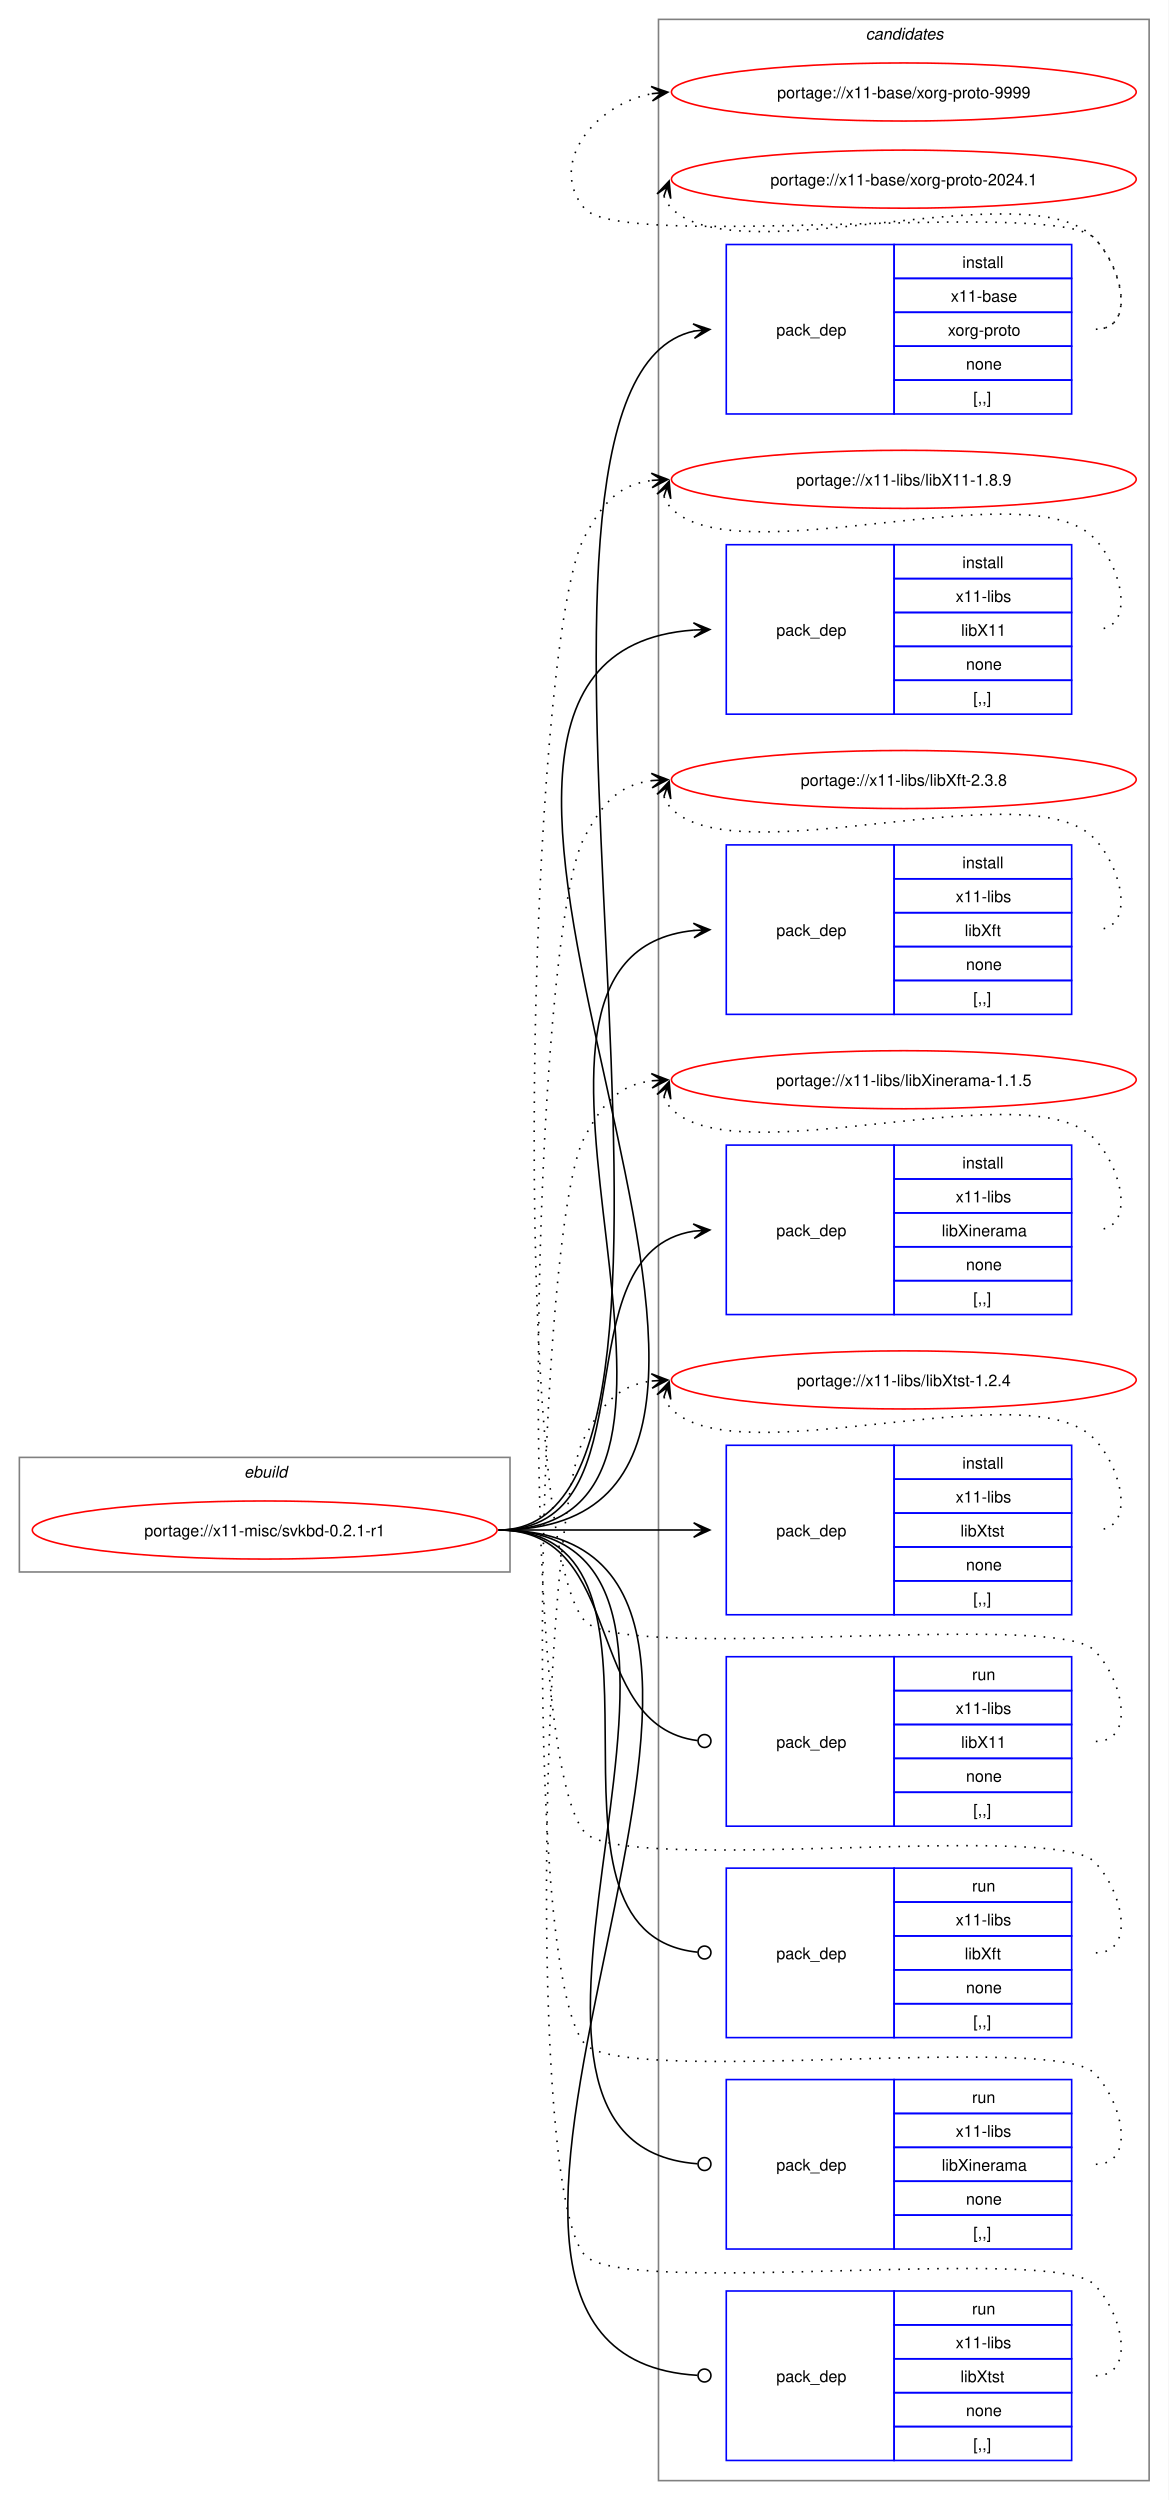
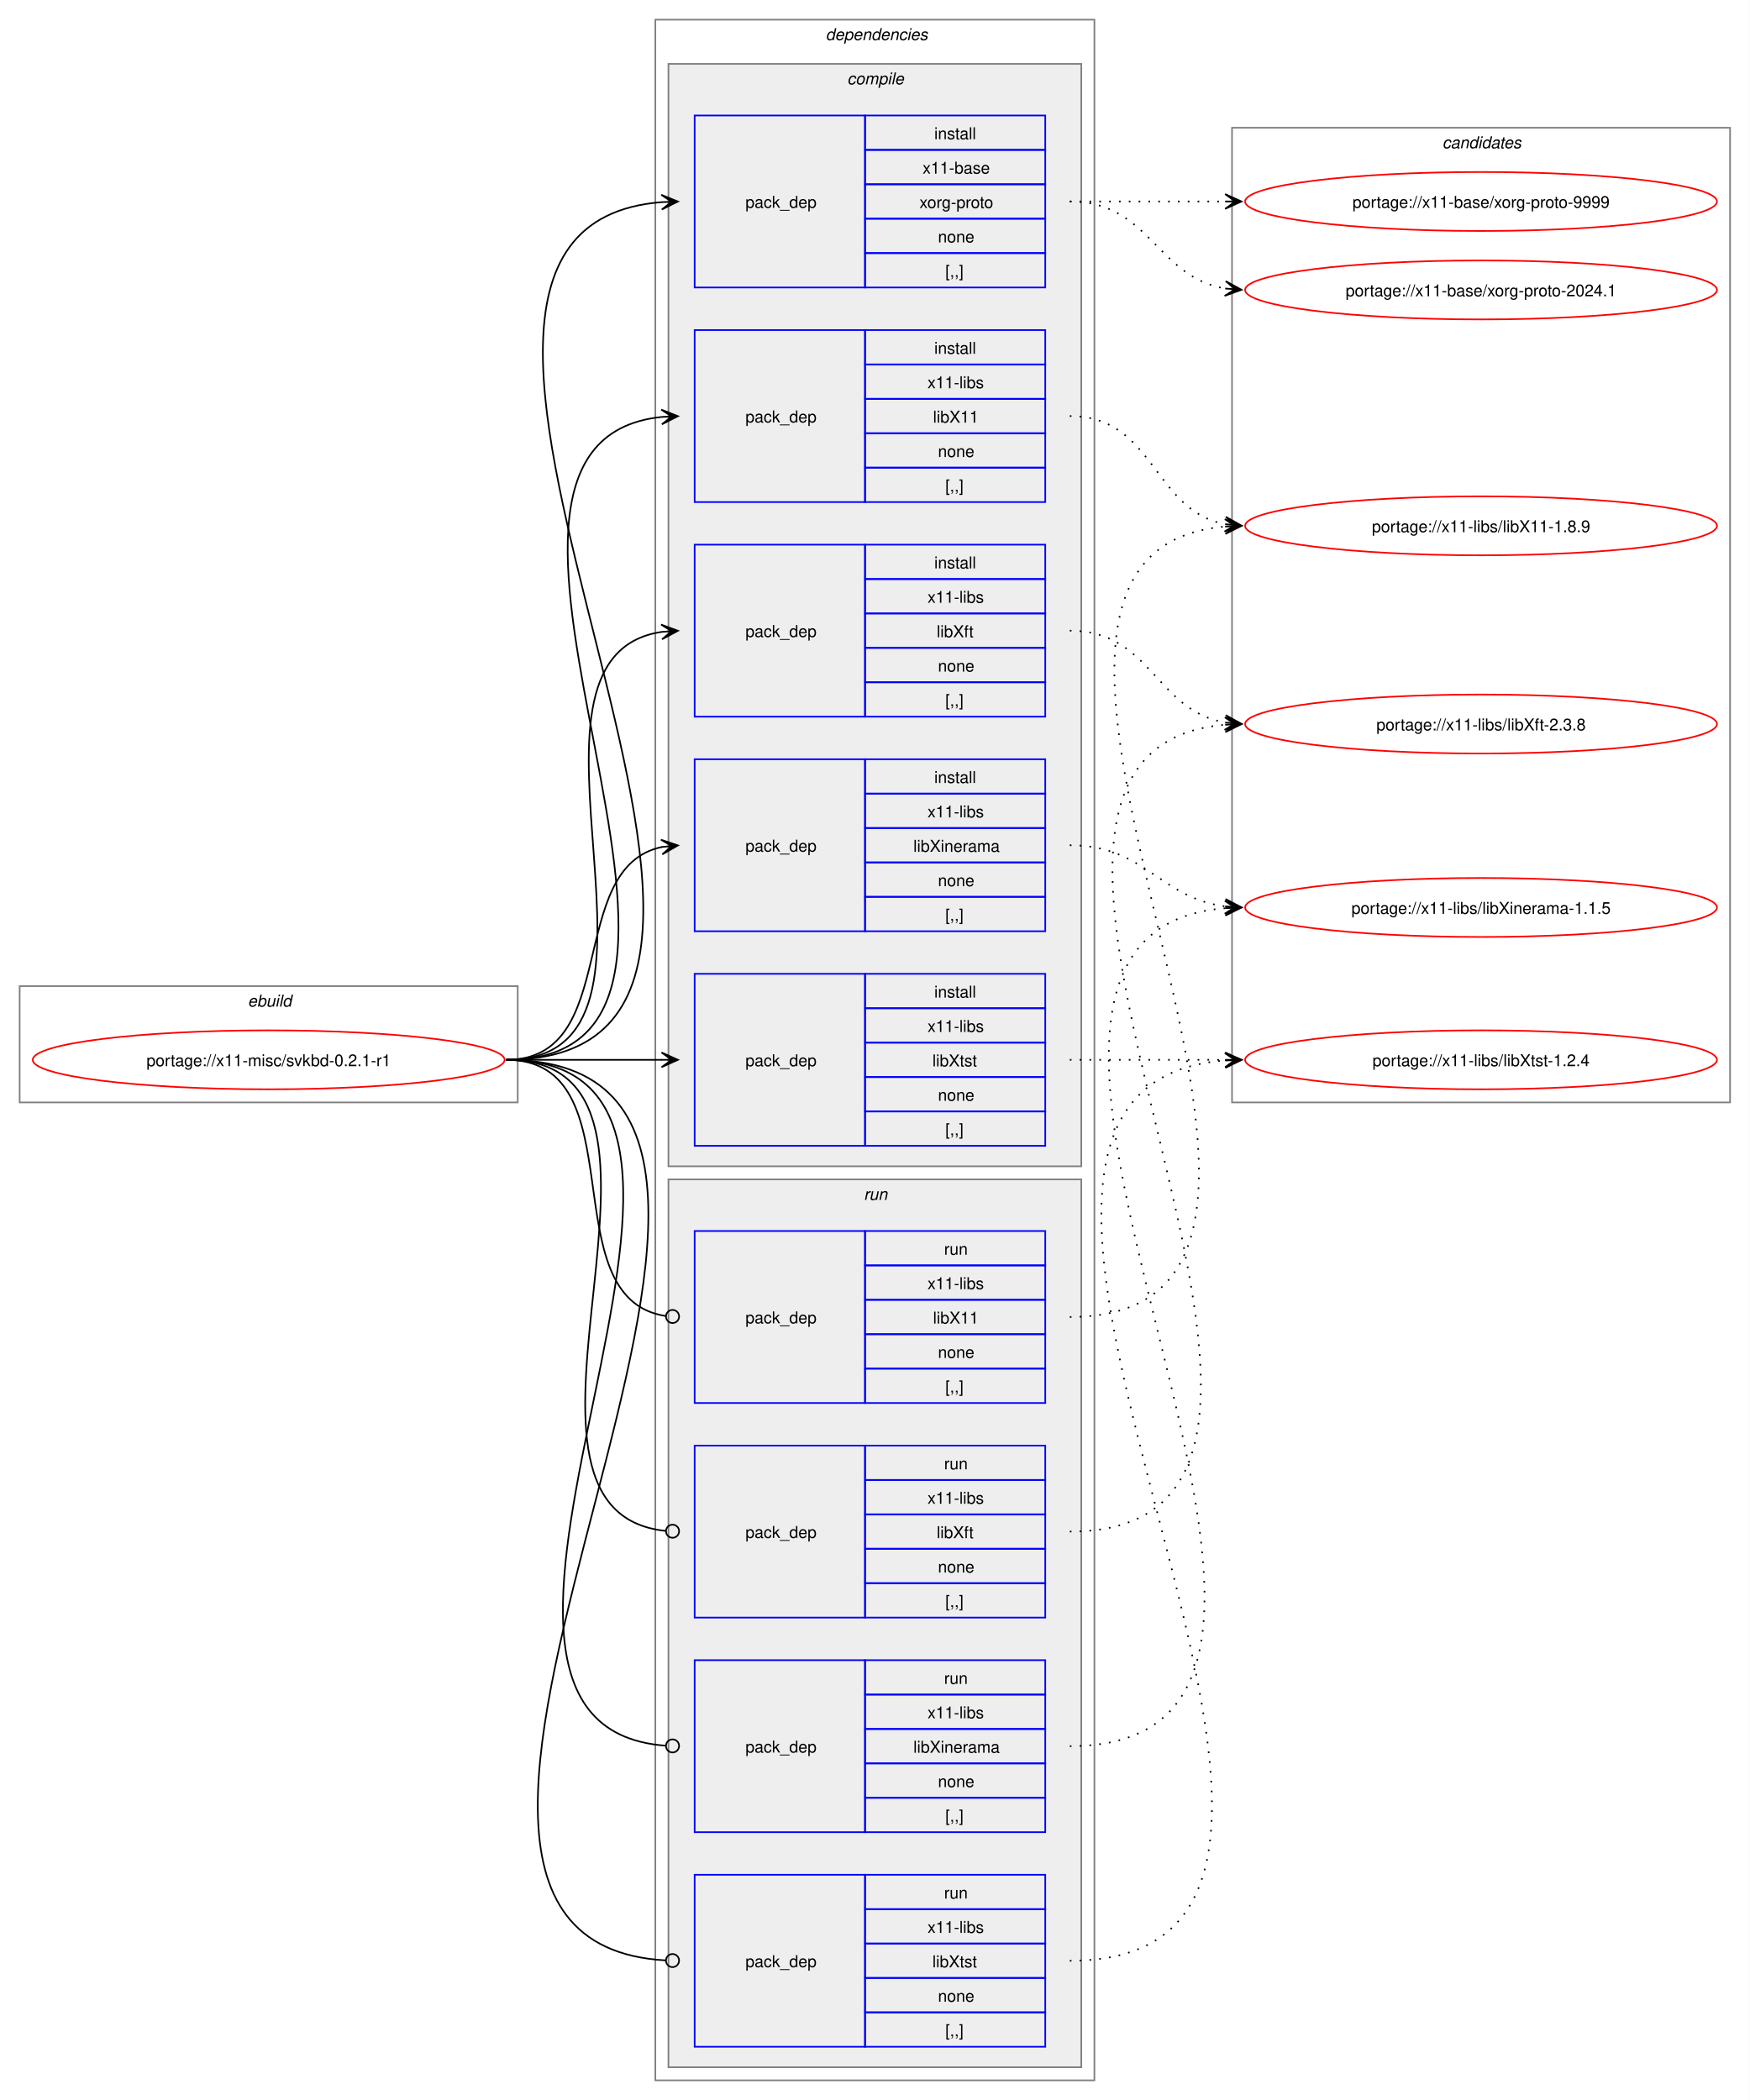
- <svg xmlns="http://www.w3.org/2000/svg" xmlns:xlink="http://www.w3.org/1999/xlink" width="724pt" height="1549pt" viewBox="0.00 0.00 724.00 1549.00">
-   <g id="graph0" class="graph" transform="scale(1 1) rotate(0) translate(4 1545)">
-     <polygon fill="white" stroke="none" points="-4,4 -4,-1545 720,-1545 720,4 -4,4" />
+ <svg xmlns="http://www.w3.org/2000/svg" xmlns:xlink="http://www.w3.org/1999/xlink" width="1068pt" height="1282pt" viewBox="0.00 0.00 1068.00 1282.00">
+   <g id="graph0" class="graph" transform="scale(1 1) rotate(0) translate(4 1278)">
+     <polygon fill="white" stroke="none" points="-4,4 -4,-1278 1064,-1278 1064,4 -4,4" />
+     <g id="clust1" class="cluster">
+       <polygon fill="none" stroke="gray" points="8,-605 8,-676 312,-676 312,-605 8,-605" />
+       <text text-anchor="start" x="147.25" y="-663.5" font-family="Helvetica,sans-Serif" font-style="italic" font-size="10.00">ebuild</text>
+     </g>
+     <g id="clust2" class="cluster">
+       <polygon fill="none" stroke="gray" points="396,-8 396,-1266 664,-1266 664,-8 396,-8" />
+       <text text-anchor="start" x="500" y="-1253.5" font-family="Helvetica,sans-Serif" font-style="italic" font-size="10.00">dependencies</text>
+     </g>
+     <g id="clust3" class="cluster">
+       <polygon fill="#eeeeee" stroke="gray" points="404,-566 404,-1239 656,-1239 656,-566 404,-566" />
+       <text text-anchor="start" x="513.12" y="-1226.5" font-family="Helvetica,sans-Serif" font-style="italic" font-size="10.00">compile</text>
+     </g>
+     <g id="clust10" class="cluster">
+       <polygon fill="#eeeeee" stroke="gray" points="404,-16 404,-558 656,-558 656,-16 404,-16" />
+       <text text-anchor="start" x="523.25" y="-545.5" font-family="Helvetica,sans-Serif" font-style="italic" font-size="10.00">run</text>
+     </g>
    <g id="clust15" class="cluster">
-       <polygon fill="none" stroke="gray" points="404,-8 404,-1533 708,-1533 708,-8 404,-8" />
-       <text text-anchor="start" x="532.38" y="-1520.5" font-family="Helvetica,sans-Serif" font-style="italic" font-size="10.00">candidates</text>
-     </g>
-     <g id="clust1" class="cluster">
-       <polygon fill="none" stroke="gray" points="8,-571 8,-642 312,-642 312,-571 8,-571" />
-       <text text-anchor="start" x="147.25" y="-629.5" font-family="Helvetica,sans-Serif" font-style="italic" font-size="10.00">ebuild</text>
+       <polygon fill="none" stroke="gray" points="748,-605 748,-1200 1052,-1200 1052,-605 748,-605" />
+       <text text-anchor="start" x="876.38" y="-1187.5" font-family="Helvetica,sans-Serif" font-style="italic" font-size="10.00">candidates</text>
    </g>
    <g id="node1" class="node">
      <g id="a_node1">
        <a xlink:href="../x11-misc/svkbd-0.2.1-r1.svg" xlink:title="portage://x11-misc/svkbd-0.2.1-r1">
-           <ellipse fill="none" stroke="red" cx="160" cy="-597" rx="144" ry="18" />
-           <text text-anchor="middle" x="160" y="-593.12" font-family="Helvetica,sans-Serif" font-size="10.00">portage://x11-misc/svkbd-0.2.1-r1</text>
+           <ellipse fill="none" stroke="red" cx="160" cy="-631" rx="144" ry="18" />
+           <text text-anchor="middle" x="160" y="-627.12" font-family="Helvetica,sans-Serif" font-size="10.00">portage://x11-misc/svkbd-0.2.1-r1</text>
        </a>
      </g>
    </g>
    <g id="node2" class="node">
-       <polygon fill="none" stroke="blue" points="446,-1288.5 446,-1393.5 550,-1393.5 550,-1288.5 446,-1288.5" />
-       <text text-anchor="start" x="477" y="-1337.12" font-family="Helvetica,sans-Serif" font-size="10.00">pack_dep</text>
-       <polygon fill="none" stroke="blue" points="550,-1372.5 550,-1393.5 660,-1393.5 660,-1372.5 550,-1372.5" />
-       <text text-anchor="start" x="592.25" y="-1379" font-family="Helvetica,sans-Serif" font-size="10.00">install</text>
-       <polygon fill="none" stroke="blue" points="550,-1351.5 550,-1372.5 660,-1372.5 660,-1351.5 550,-1351.5" />
-       <text text-anchor="start" x="585.12" y="-1358" font-family="Helvetica,sans-Serif" font-size="10.00">x11-base</text>
-       <polygon fill="none" stroke="blue" points="550,-1330.5 550,-1351.5 660,-1351.5 660,-1330.5 550,-1330.5" />
-       <text text-anchor="start" x="583.25" y="-1337" font-family="Helvetica,sans-Serif" font-size="10.00">xorg-proto</text>
-       <polygon fill="none" stroke="blue" points="550,-1309.5 550,-1330.5 660,-1330.5 660,-1309.5 550,-1309.5" />
-       <text text-anchor="start" x="594.5" y="-1316" font-family="Helvetica,sans-Serif" font-size="10.00">none</text>
-       <polygon fill="none" stroke="blue" points="550,-1288.5 550,-1309.5 660,-1309.5 660,-1288.5 550,-1288.5" />
-       <text text-anchor="start" x="599" y="-1295" font-family="Helvetica,sans-Serif" font-size="10.00">[,,]</text>
+       <polygon fill="none" stroke="blue" points="420,-1102.5 420,-1207.5 524,-1207.5 524,-1102.5 420,-1102.5" />
+       <text text-anchor="start" x="451" y="-1151.12" font-family="Helvetica,sans-Serif" font-size="10.00">pack_dep</text>
+       <polygon fill="none" stroke="blue" points="524,-1186.5 524,-1207.5 634,-1207.5 634,-1186.5 524,-1186.5" />
+       <text text-anchor="start" x="566.25" y="-1193" font-family="Helvetica,sans-Serif" font-size="10.00">install</text>
+       <polygon fill="none" stroke="blue" points="524,-1165.5 524,-1186.5 634,-1186.5 634,-1165.5 524,-1165.5" />
+       <text text-anchor="start" x="559.12" y="-1172" font-family="Helvetica,sans-Serif" font-size="10.00">x11-base</text>
+       <polygon fill="none" stroke="blue" points="524,-1144.5 524,-1165.5 634,-1165.5 634,-1144.5 524,-1144.5" />
+       <text text-anchor="start" x="557.25" y="-1151" font-family="Helvetica,sans-Serif" font-size="10.00">xorg-proto</text>
+       <polygon fill="none" stroke="blue" points="524,-1123.5 524,-1144.5 634,-1144.5 634,-1123.5 524,-1123.5" />
+       <text text-anchor="start" x="568.5" y="-1130" font-family="Helvetica,sans-Serif" font-size="10.00">none</text>
+       <polygon fill="none" stroke="blue" points="524,-1102.5 524,-1123.5 634,-1123.5 634,-1102.5 524,-1102.5" />
+       <text text-anchor="start" x="573" y="-1109" font-family="Helvetica,sans-Serif" font-size="10.00">[,,]</text>
    </g>
    <g id="edge1" class="edge">
-       <path fill="none" stroke="black" d="M305,-597C469.14,-597 278.05,-1307.95 426.24,-1339.89" />
-       <polygon fill="black" stroke="black" points="435.79,-1340.88 425.38,-1344.33 432.03,-1340.49 425.84,-1339.85 425.84,-1339.85 425.84,-1339.85 432.03,-1340.49 426.3,-1335.37 435.79,-1340.88" />
+       <path fill="none" stroke="black" d="M305,-631C538.78,-631 185.13,-1138.25 399.98,-1154.6" />
+       <polygon fill="black" stroke="black" points="409.78,-1154.96 399.62,-1159.09 406,-1154.82 399.79,-1154.59 399.79,-1154.59 399.79,-1154.59 406,-1154.82 399.95,-1150.09 409.78,-1154.96" />
    </g>
    <g id="node3" class="node">
-       <polygon fill="none" stroke="blue" points="446,-1102.5 446,-1207.5 550,-1207.5 550,-1102.5 446,-1102.5" />
-       <text text-anchor="start" x="477" y="-1151.12" font-family="Helvetica,sans-Serif" font-size="10.00">pack_dep</text>
-       <polygon fill="none" stroke="blue" points="550,-1186.5 550,-1207.5 660,-1207.5 660,-1186.5 550,-1186.5" />
-       <text text-anchor="start" x="592.25" y="-1193" font-family="Helvetica,sans-Serif" font-size="10.00">install</text>
-       <polygon fill="none" stroke="blue" points="550,-1165.5 550,-1186.5 660,-1186.5 660,-1165.5 550,-1165.5" />
-       <text text-anchor="start" x="588.12" y="-1172" font-family="Helvetica,sans-Serif" font-size="10.00">x11-libs</text>
-       <polygon fill="none" stroke="blue" points="550,-1144.5 550,-1165.5 660,-1165.5 660,-1144.5 550,-1144.5" />
-       <text text-anchor="start" x="591.5" y="-1151" font-family="Helvetica,sans-Serif" font-size="10.00">libX11</text>
-       <polygon fill="none" stroke="blue" points="550,-1123.5 550,-1144.5 660,-1144.5 660,-1123.5 550,-1123.5" />
-       <text text-anchor="start" x="594.5" y="-1130" font-family="Helvetica,sans-Serif" font-size="10.00">none</text>
-       <polygon fill="none" stroke="blue" points="550,-1102.5 550,-1123.5 660,-1123.5 660,-1102.5 550,-1102.5" />
-       <text text-anchor="start" x="599" y="-1109" font-family="Helvetica,sans-Serif" font-size="10.00">[,,]</text>
+       <polygon fill="none" stroke="blue" points="420,-971.5 420,-1076.5 524,-1076.5 524,-971.5 420,-971.5" />
+       <text text-anchor="start" x="451" y="-1020.12" font-family="Helvetica,sans-Serif" font-size="10.00">pack_dep</text>
+       <polygon fill="none" stroke="blue" points="524,-1055.5 524,-1076.5 634,-1076.5 634,-1055.5 524,-1055.5" />
+       <text text-anchor="start" x="566.25" y="-1062" font-family="Helvetica,sans-Serif" font-size="10.00">install</text>
+       <polygon fill="none" stroke="blue" points="524,-1034.5 524,-1055.5 634,-1055.5 634,-1034.5 524,-1034.5" />
+       <text text-anchor="start" x="562.12" y="-1041" font-family="Helvetica,sans-Serif" font-size="10.00">x11-libs</text>
+       <polygon fill="none" stroke="blue" points="524,-1013.5 524,-1034.5 634,-1034.5 634,-1013.5 524,-1013.5" />
+       <text text-anchor="start" x="565.5" y="-1020" font-family="Helvetica,sans-Serif" font-size="10.00">libX11</text>
+       <polygon fill="none" stroke="blue" points="524,-992.5 524,-1013.5 634,-1013.5 634,-992.5 524,-992.5" />
+       <text text-anchor="start" x="568.5" y="-999" font-family="Helvetica,sans-Serif" font-size="10.00">none</text>
+       <polygon fill="none" stroke="blue" points="524,-971.5 524,-992.5 634,-992.5 634,-971.5 524,-971.5" />
+       <text text-anchor="start" x="573" y="-978" font-family="Helvetica,sans-Serif" font-size="10.00">[,,]</text>
    </g>
    <g id="edge2" class="edge">
-       <path fill="none" stroke="black" d="M305,-597C555.99,-597 193.44,-1138.24 425.86,-1154.62" />
-       <polygon fill="black" stroke="black" points="435.78,-1154.96 425.63,-1159.12 432,-1154.83 425.79,-1154.62 425.79,-1154.62 425.79,-1154.62 432,-1154.83 425.94,-1150.12 435.78,-1154.96" />
+       <path fill="none" stroke="black" d="M305,-631C482.02,-631 240.88,-1007.29 399.94,-1023.46" />
+       <polygon fill="black" stroke="black" points="409.78,-1023.94 399.58,-1027.95 406.01,-1023.76 399.79,-1023.46 399.79,-1023.46 399.79,-1023.46 406.01,-1023.76 400.01,-1018.96 409.78,-1023.94" />
    </g>
    <g id="node4" class="node">
-       <polygon fill="none" stroke="blue" points="446,-916.5 446,-1021.5 550,-1021.5 550,-916.5 446,-916.5" />
-       <text text-anchor="start" x="477" y="-965.12" font-family="Helvetica,sans-Serif" font-size="10.00">pack_dep</text>
-       <polygon fill="none" stroke="blue" points="550,-1000.5 550,-1021.5 660,-1021.5 660,-1000.5 550,-1000.5" />
-       <text text-anchor="start" x="592.25" y="-1007" font-family="Helvetica,sans-Serif" font-size="10.00">install</text>
-       <polygon fill="none" stroke="blue" points="550,-979.5 550,-1000.5 660,-1000.5 660,-979.5 550,-979.5" />
-       <text text-anchor="start" x="588.12" y="-986" font-family="Helvetica,sans-Serif" font-size="10.00">x11-libs</text>
-       <polygon fill="none" stroke="blue" points="550,-958.5 550,-979.5 660,-979.5 660,-958.5 550,-958.5" />
-       <text text-anchor="start" x="593.75" y="-965" font-family="Helvetica,sans-Serif" font-size="10.00">libXft</text>
-       <polygon fill="none" stroke="blue" points="550,-937.5 550,-958.5 660,-958.5 660,-937.5 550,-937.5" />
-       <text text-anchor="start" x="594.5" y="-944" font-family="Helvetica,sans-Serif" font-size="10.00">none</text>
-       <polygon fill="none" stroke="blue" points="550,-916.5 550,-937.5 660,-937.5 660,-916.5 550,-916.5" />
-       <text text-anchor="start" x="599" y="-923" font-family="Helvetica,sans-Serif" font-size="10.00">[,,]</text>
+       <polygon fill="none" stroke="blue" points="420,-840.5 420,-945.5 524,-945.5 524,-840.5 420,-840.5" />
+       <text text-anchor="start" x="451" y="-889.12" font-family="Helvetica,sans-Serif" font-size="10.00">pack_dep</text>
+       <polygon fill="none" stroke="blue" points="524,-924.5 524,-945.5 634,-945.5 634,-924.5 524,-924.5" />
+       <text text-anchor="start" x="566.25" y="-931" font-family="Helvetica,sans-Serif" font-size="10.00">install</text>
+       <polygon fill="none" stroke="blue" points="524,-903.5 524,-924.5 634,-924.5 634,-903.5 524,-903.5" />
+       <text text-anchor="start" x="562.12" y="-910" font-family="Helvetica,sans-Serif" font-size="10.00">x11-libs</text>
+       <polygon fill="none" stroke="blue" points="524,-882.5 524,-903.5 634,-903.5 634,-882.5 524,-882.5" />
+       <text text-anchor="start" x="567.75" y="-889" font-family="Helvetica,sans-Serif" font-size="10.00">libXft</text>
+       <polygon fill="none" stroke="blue" points="524,-861.5 524,-882.5 634,-882.5 634,-861.5 524,-861.5" />
+       <text text-anchor="start" x="568.5" y="-868" font-family="Helvetica,sans-Serif" font-size="10.00">none</text>
+       <polygon fill="none" stroke="blue" points="524,-840.5 524,-861.5 634,-861.5 634,-840.5 524,-840.5" />
+       <text text-anchor="start" x="573" y="-847" font-family="Helvetica,sans-Serif" font-size="10.00">[,,]</text>
    </g>
    <g id="edge3" class="edge">
-       <path fill="none" stroke="black" d="M305,-597C476.66,-597 270.79,-953.19 426.23,-968.49" />
-       <polygon fill="black" stroke="black" points="435.78,-968.94 425.58,-972.97 432.01,-968.76 425.79,-968.47 425.79,-968.47 425.79,-968.47 432.01,-968.76 426.01,-963.98 435.78,-968.94" />
+       <path fill="none" stroke="black" d="M305,-631C426.69,-631 294.2,-876.88 400,-892.25" />
+       <polygon fill="black" stroke="black" points="409.78,-892.92 399.5,-896.72 406.01,-892.66 399.81,-892.24 399.81,-892.24 399.81,-892.24 406.01,-892.66 400.11,-887.75 409.78,-892.92" />
    </g>
    <g id="node5" class="node">
-       <polygon fill="none" stroke="blue" points="446,-730.5 446,-835.5 550,-835.5 550,-730.5 446,-730.5" />
-       <text text-anchor="start" x="477" y="-779.12" font-family="Helvetica,sans-Serif" font-size="10.00">pack_dep</text>
-       <polygon fill="none" stroke="blue" points="550,-814.5 550,-835.5 660,-835.5 660,-814.5 550,-814.5" />
-       <text text-anchor="start" x="592.25" y="-821" font-family="Helvetica,sans-Serif" font-size="10.00">install</text>
-       <polygon fill="none" stroke="blue" points="550,-793.5 550,-814.5 660,-814.5 660,-793.5 550,-793.5" />
-       <text text-anchor="start" x="588.12" y="-800" font-family="Helvetica,sans-Serif" font-size="10.00">x11-libs</text>
-       <polygon fill="none" stroke="blue" points="550,-772.5 550,-793.5 660,-793.5 660,-772.5 550,-772.5" />
-       <text text-anchor="start" x="579.5" y="-779" font-family="Helvetica,sans-Serif" font-size="10.00">libXinerama</text>
-       <polygon fill="none" stroke="blue" points="550,-751.5 550,-772.5 660,-772.5 660,-751.5 550,-751.5" />
-       <text text-anchor="start" x="594.5" y="-758" font-family="Helvetica,sans-Serif" font-size="10.00">none</text>
-       <polygon fill="none" stroke="blue" points="550,-730.5 550,-751.5 660,-751.5 660,-730.5 550,-730.5" />
-       <text text-anchor="start" x="599" y="-737" font-family="Helvetica,sans-Serif" font-size="10.00">[,,]</text>
+       <polygon fill="none" stroke="blue" points="420,-709.5 420,-814.5 524,-814.5 524,-709.5 420,-709.5" />
+       <text text-anchor="start" x="451" y="-758.12" font-family="Helvetica,sans-Serif" font-size="10.00">pack_dep</text>
+       <polygon fill="none" stroke="blue" points="524,-793.5 524,-814.5 634,-814.5 634,-793.5 524,-793.5" />
+       <text text-anchor="start" x="566.25" y="-800" font-family="Helvetica,sans-Serif" font-size="10.00">install</text>
+       <polygon fill="none" stroke="blue" points="524,-772.5 524,-793.5 634,-793.5 634,-772.5 524,-772.5" />
+       <text text-anchor="start" x="562.12" y="-779" font-family="Helvetica,sans-Serif" font-size="10.00">x11-libs</text>
+       <polygon fill="none" stroke="blue" points="524,-751.5 524,-772.5 634,-772.5 634,-751.5 524,-751.5" />
+       <text text-anchor="start" x="553.5" y="-758" font-family="Helvetica,sans-Serif" font-size="10.00">libXinerama</text>
+       <polygon fill="none" stroke="blue" points="524,-730.5 524,-751.5 634,-751.5 634,-730.5 524,-730.5" />
+       <text text-anchor="start" x="568.5" y="-737" font-family="Helvetica,sans-Serif" font-size="10.00">none</text>
+       <polygon fill="none" stroke="blue" points="524,-709.5 524,-730.5 634,-730.5 634,-709.5 524,-709.5" />
+       <text text-anchor="start" x="573" y="-716" font-family="Helvetica,sans-Serif" font-size="10.00">[,,]</text>
    </g>
    <g id="edge4" class="edge">
-       <path fill="none" stroke="black" d="M305,-597C402.41,-597 340.9,-768.75 425.89,-782.17" />
-       <polygon fill="black" stroke="black" points="435.78,-782.91 425.48,-786.65 432.01,-782.63 425.81,-782.17 425.81,-782.17 425.81,-782.17 432.01,-782.63 426.15,-777.68 435.78,-782.91" />
+       <path fill="none" stroke="black" d="M305,-631C375.95,-631 340.39,-748.55 400.11,-760.95" />
+       <polygon fill="black" stroke="black" points="409.79,-761.88 399.4,-765.4 406.02,-761.52 399.83,-760.92 399.83,-760.92 399.83,-760.92 406.02,-761.52 400.27,-756.44 409.79,-761.88" />
    </g>
    <g id="node6" class="node">
-       <polygon fill="none" stroke="blue" points="446,-544.5 446,-649.5 550,-649.5 550,-544.5 446,-544.5" />
-       <text text-anchor="start" x="477" y="-593.12" font-family="Helvetica,sans-Serif" font-size="10.00">pack_dep</text>
-       <polygon fill="none" stroke="blue" points="550,-628.5 550,-649.5 660,-649.5 660,-628.5 550,-628.5" />
-       <text text-anchor="start" x="592.25" y="-635" font-family="Helvetica,sans-Serif" font-size="10.00">install</text>
-       <polygon fill="none" stroke="blue" points="550,-607.5 550,-628.5 660,-628.5 660,-607.5 550,-607.5" />
-       <text text-anchor="start" x="588.12" y="-614" font-family="Helvetica,sans-Serif" font-size="10.00">x11-libs</text>
-       <polygon fill="none" stroke="blue" points="550,-586.5 550,-607.5 660,-607.5 660,-586.5 550,-586.5" />
-       <text text-anchor="start" x="591.12" y="-593" font-family="Helvetica,sans-Serif" font-size="10.00">libXtst</text>
-       <polygon fill="none" stroke="blue" points="550,-565.5 550,-586.5 660,-586.5 660,-565.5 550,-565.5" />
-       <text text-anchor="start" x="594.5" y="-572" font-family="Helvetica,sans-Serif" font-size="10.00">none</text>
-       <polygon fill="none" stroke="blue" points="550,-544.5 550,-565.5 660,-565.5 660,-544.5 550,-544.5" />
-       <text text-anchor="start" x="599" y="-551" font-family="Helvetica,sans-Serif" font-size="10.00">[,,]</text>
+       <polygon fill="none" stroke="blue" points="420,-578.5 420,-683.5 524,-683.5 524,-578.5 420,-578.5" />
+       <text text-anchor="start" x="451" y="-627.12" font-family="Helvetica,sans-Serif" font-size="10.00">pack_dep</text>
+       <polygon fill="none" stroke="blue" points="524,-662.5 524,-683.5 634,-683.5 634,-662.5 524,-662.5" />
+       <text text-anchor="start" x="566.25" y="-669" font-family="Helvetica,sans-Serif" font-size="10.00">install</text>
+       <polygon fill="none" stroke="blue" points="524,-641.5 524,-662.5 634,-662.5 634,-641.5 524,-641.5" />
+       <text text-anchor="start" x="562.12" y="-648" font-family="Helvetica,sans-Serif" font-size="10.00">x11-libs</text>
+       <polygon fill="none" stroke="blue" points="524,-620.5 524,-641.5 634,-641.5 634,-620.5 524,-620.5" />
+       <text text-anchor="start" x="565.12" y="-627" font-family="Helvetica,sans-Serif" font-size="10.00">libXtst</text>
+       <polygon fill="none" stroke="blue" points="524,-599.5 524,-620.5 634,-620.5 634,-599.5 524,-599.5" />
+       <text text-anchor="start" x="568.5" y="-606" font-family="Helvetica,sans-Serif" font-size="10.00">none</text>
+       <polygon fill="none" stroke="blue" points="524,-578.5 524,-599.5 634,-599.5 634,-578.5 524,-578.5" />
+       <text text-anchor="start" x="573" y="-585" font-family="Helvetica,sans-Serif" font-size="10.00">[,,]</text>
    </g>
    <g id="edge5" class="edge">
-       <path fill="none" stroke="black" d="M305,-597C359.77,-597 376.19,-597 425.87,-597" />
-       <polygon fill="black" stroke="black" points="435.78,-597 425.78,-601.5 432,-597 425.78,-597 425.78,-597 425.78,-597 432,-597 425.78,-592.5 435.78,-597" />
+       <path fill="none" stroke="black" d="M305,-631C348.25,-631 361.72,-631 400.08,-631" />
+       <polygon fill="black" stroke="black" points="409.78,-631 399.78,-635.5 406,-631 399.78,-631 399.78,-631 399.78,-631 406,-631 399.78,-626.5 409.78,-631" />
    </g>
    <g id="node7" class="node">
-       <polygon fill="none" stroke="blue" points="446,-413.5 446,-518.5 550,-518.5 550,-413.5 446,-413.5" />
-       <text text-anchor="start" x="477" y="-462.12" font-family="Helvetica,sans-Serif" font-size="10.00">pack_dep</text>
-       <polygon fill="none" stroke="blue" points="550,-497.5 550,-518.5 660,-518.5 660,-497.5 550,-497.5" />
-       <text text-anchor="start" x="598.25" y="-504" font-family="Helvetica,sans-Serif" font-size="10.00">run</text>
-       <polygon fill="none" stroke="blue" points="550,-476.5 550,-497.5 660,-497.5 660,-476.5 550,-476.5" />
-       <text text-anchor="start" x="588.12" y="-483" font-family="Helvetica,sans-Serif" font-size="10.00">x11-libs</text>
-       <polygon fill="none" stroke="blue" points="550,-455.5 550,-476.5 660,-476.5 660,-455.5 550,-455.5" />
-       <text text-anchor="start" x="591.5" y="-462" font-family="Helvetica,sans-Serif" font-size="10.00">libX11</text>
-       <polygon fill="none" stroke="blue" points="550,-434.5 550,-455.5 660,-455.5 660,-434.5 550,-434.5" />
-       <text text-anchor="start" x="594.5" y="-441" font-family="Helvetica,sans-Serif" font-size="10.00">none</text>
-       <polygon fill="none" stroke="blue" points="550,-413.5 550,-434.5 660,-434.5 660,-413.5 550,-413.5" />
-       <text text-anchor="start" x="599" y="-420" font-family="Helvetica,sans-Serif" font-size="10.00">[,,]</text>
+       <polygon fill="none" stroke="blue" points="420,-421.5 420,-526.5 524,-526.5 524,-421.5 420,-421.5" />
+       <text text-anchor="start" x="451" y="-470.12" font-family="Helvetica,sans-Serif" font-size="10.00">pack_dep</text>
+       <polygon fill="none" stroke="blue" points="524,-505.5 524,-526.5 634,-526.5 634,-505.5 524,-505.5" />
+       <text text-anchor="start" x="572.25" y="-512" font-family="Helvetica,sans-Serif" font-size="10.00">run</text>
+       <polygon fill="none" stroke="blue" points="524,-484.5 524,-505.5 634,-505.5 634,-484.5 524,-484.5" />
+       <text text-anchor="start" x="562.12" y="-491" font-family="Helvetica,sans-Serif" font-size="10.00">x11-libs</text>
+       <polygon fill="none" stroke="blue" points="524,-463.5 524,-484.5 634,-484.5 634,-463.5 524,-463.5" />
+       <text text-anchor="start" x="565.5" y="-470" font-family="Helvetica,sans-Serif" font-size="10.00">libX11</text>
+       <polygon fill="none" stroke="blue" points="524,-442.5 524,-463.5 634,-463.5 634,-442.5 524,-442.5" />
+       <text text-anchor="start" x="568.5" y="-449" font-family="Helvetica,sans-Serif" font-size="10.00">none</text>
+       <polygon fill="none" stroke="blue" points="524,-421.5 524,-442.5 634,-442.5 634,-421.5 524,-421.5" />
+       <text text-anchor="start" x="573" y="-428" font-family="Helvetica,sans-Serif" font-size="10.00">[,,]</text>
    </g>
    <g id="edge6" class="edge">
-       <path fill="none" stroke="black" d="M305,-597C384.59,-597 356.66,-475.54 428.27,-466.53" />
-       <ellipse fill="none" stroke="black" cx="432.51" cy="-466.27" rx="4" ry="4" />
+       <path fill="none" stroke="black" d="M305,-631C386.07,-631 331.24,-485.44 402.22,-474.63" />
+       <ellipse fill="none" stroke="black" cx="406.51" cy="-474.32" rx="4" ry="4" />
    </g>
    <g id="node8" class="node">
-       <polygon fill="none" stroke="blue" points="446,-282.5 446,-387.5 550,-387.5 550,-282.5 446,-282.5" />
-       <text text-anchor="start" x="477" y="-331.12" font-family="Helvetica,sans-Serif" font-size="10.00">pack_dep</text>
-       <polygon fill="none" stroke="blue" points="550,-366.5 550,-387.5 660,-387.5 660,-366.5 550,-366.5" />
-       <text text-anchor="start" x="598.25" y="-373" font-family="Helvetica,sans-Serif" font-size="10.00">run</text>
-       <polygon fill="none" stroke="blue" points="550,-345.5 550,-366.5 660,-366.5 660,-345.5 550,-345.5" />
-       <text text-anchor="start" x="588.12" y="-352" font-family="Helvetica,sans-Serif" font-size="10.00">x11-libs</text>
-       <polygon fill="none" stroke="blue" points="550,-324.5 550,-345.5 660,-345.5 660,-324.5 550,-324.5" />
-       <text text-anchor="start" x="593.75" y="-331" font-family="Helvetica,sans-Serif" font-size="10.00">libXft</text>
-       <polygon fill="none" stroke="blue" points="550,-303.5 550,-324.5 660,-324.5 660,-303.5 550,-303.5" />
-       <text text-anchor="start" x="594.5" y="-310" font-family="Helvetica,sans-Serif" font-size="10.00">none</text>
-       <polygon fill="none" stroke="blue" points="550,-282.5 550,-303.5 660,-303.5 660,-282.5 550,-282.5" />
-       <text text-anchor="start" x="599" y="-289" font-family="Helvetica,sans-Serif" font-size="10.00">[,,]</text>
+       <polygon fill="none" stroke="blue" points="420,-290.5 420,-395.5 524,-395.5 524,-290.5 420,-290.5" />
+       <text text-anchor="start" x="451" y="-339.12" font-family="Helvetica,sans-Serif" font-size="10.00">pack_dep</text>
+       <polygon fill="none" stroke="blue" points="524,-374.5 524,-395.5 634,-395.5 634,-374.5 524,-374.5" />
+       <text text-anchor="start" x="572.25" y="-381" font-family="Helvetica,sans-Serif" font-size="10.00">run</text>
+       <polygon fill="none" stroke="blue" points="524,-353.5 524,-374.5 634,-374.5 634,-353.5 524,-353.5" />
+       <text text-anchor="start" x="562.12" y="-360" font-family="Helvetica,sans-Serif" font-size="10.00">x11-libs</text>
+       <polygon fill="none" stroke="blue" points="524,-332.5 524,-353.5 634,-353.5 634,-332.5 524,-332.5" />
+       <text text-anchor="start" x="567.75" y="-339" font-family="Helvetica,sans-Serif" font-size="10.00">libXft</text>
+       <polygon fill="none" stroke="blue" points="524,-311.5 524,-332.5 634,-332.5 634,-311.5 524,-311.5" />
+       <text text-anchor="start" x="568.5" y="-318" font-family="Helvetica,sans-Serif" font-size="10.00">none</text>
+       <polygon fill="none" stroke="blue" points="524,-290.5 524,-311.5 634,-311.5 634,-290.5 524,-290.5" />
+       <text text-anchor="start" x="573" y="-297" font-family="Helvetica,sans-Serif" font-size="10.00">[,,]</text>
    </g>
    <g id="edge7" class="edge">
-       <path fill="none" stroke="black" d="M305,-597C432.33,-597 312.51,-347.14 428.25,-335.43" />
-       <ellipse fill="none" stroke="black" cx="432.51" cy="-335.22" rx="4" ry="4" />
+       <path fill="none" stroke="black" d="M305,-631C438.33,-631 281.95,-355.79 402.26,-343.43" />
+       <ellipse fill="none" stroke="black" cx="406.51" cy="-343.22" rx="4" ry="4" />
    </g>
    <g id="node9" class="node">
-       <polygon fill="none" stroke="blue" points="446,-151.5 446,-256.5 550,-256.5 550,-151.5 446,-151.5" />
-       <text text-anchor="start" x="477" y="-200.12" font-family="Helvetica,sans-Serif" font-size="10.00">pack_dep</text>
-       <polygon fill="none" stroke="blue" points="550,-235.5 550,-256.5 660,-256.5 660,-235.5 550,-235.5" />
-       <text text-anchor="start" x="598.25" y="-242" font-family="Helvetica,sans-Serif" font-size="10.00">run</text>
-       <polygon fill="none" stroke="blue" points="550,-214.5 550,-235.5 660,-235.5 660,-214.5 550,-214.5" />
-       <text text-anchor="start" x="588.12" y="-221" font-family="Helvetica,sans-Serif" font-size="10.00">x11-libs</text>
-       <polygon fill="none" stroke="blue" points="550,-193.5 550,-214.5 660,-214.5 660,-193.5 550,-193.5" />
-       <text text-anchor="start" x="579.5" y="-200" font-family="Helvetica,sans-Serif" font-size="10.00">libXinerama</text>
-       <polygon fill="none" stroke="blue" points="550,-172.5 550,-193.5 660,-193.5 660,-172.5 550,-172.5" />
-       <text text-anchor="start" x="594.5" y="-179" font-family="Helvetica,sans-Serif" font-size="10.00">none</text>
-       <polygon fill="none" stroke="blue" points="550,-151.5 550,-172.5 660,-172.5 660,-151.5 550,-151.5" />
-       <text text-anchor="start" x="599" y="-158" font-family="Helvetica,sans-Serif" font-size="10.00">[,,]</text>
+       <polygon fill="none" stroke="blue" points="420,-159.5 420,-264.5 524,-264.5 524,-159.5 420,-159.5" />
+       <text text-anchor="start" x="451" y="-208.12" font-family="Helvetica,sans-Serif" font-size="10.00">pack_dep</text>
+       <polygon fill="none" stroke="blue" points="524,-243.5 524,-264.5 634,-264.5 634,-243.5 524,-243.5" />
+       <text text-anchor="start" x="572.25" y="-250" font-family="Helvetica,sans-Serif" font-size="10.00">run</text>
+       <polygon fill="none" stroke="blue" points="524,-222.5 524,-243.5 634,-243.5 634,-222.5 524,-222.5" />
+       <text text-anchor="start" x="562.12" y="-229" font-family="Helvetica,sans-Serif" font-size="10.00">x11-libs</text>
+       <polygon fill="none" stroke="blue" points="524,-201.5 524,-222.5 634,-222.5 634,-201.5 524,-201.5" />
+       <text text-anchor="start" x="553.5" y="-208" font-family="Helvetica,sans-Serif" font-size="10.00">libXinerama</text>
+       <polygon fill="none" stroke="blue" points="524,-180.5 524,-201.5 634,-201.5 634,-180.5 524,-180.5" />
+       <text text-anchor="start" x="568.5" y="-187" font-family="Helvetica,sans-Serif" font-size="10.00">none</text>
+       <polygon fill="none" stroke="blue" points="524,-159.5 524,-180.5 634,-180.5 634,-159.5 524,-159.5" />
+       <text text-anchor="start" x="573" y="-166" font-family="Helvetica,sans-Serif" font-size="10.00">[,,]</text>
    </g>
    <g id="edge8" class="edge">
-       <path fill="none" stroke="black" d="M305,-597C486.2,-597 260.48,-216.94 428.17,-204.32" />
-       <ellipse fill="none" stroke="black" cx="432.5" cy="-204.16" rx="4" ry="4" />
+       <path fill="none" stroke="black" d="M305,-631C493.99,-631 227.75,-225.39 402.08,-212.32" />
+       <ellipse fill="none" stroke="black" cx="406.5" cy="-212.16" rx="4" ry="4" />
    </g>
    <g id="node10" class="node">
-       <polygon fill="none" stroke="blue" points="446,-20.5 446,-125.5 550,-125.5 550,-20.5 446,-20.5" />
-       <text text-anchor="start" x="477" y="-69.12" font-family="Helvetica,sans-Serif" font-size="10.00">pack_dep</text>
-       <polygon fill="none" stroke="blue" points="550,-104.5 550,-125.5 660,-125.5 660,-104.5 550,-104.5" />
-       <text text-anchor="start" x="598.25" y="-111" font-family="Helvetica,sans-Serif" font-size="10.00">run</text>
-       <polygon fill="none" stroke="blue" points="550,-83.5 550,-104.5 660,-104.5 660,-83.5 550,-83.5" />
-       <text text-anchor="start" x="588.12" y="-90" font-family="Helvetica,sans-Serif" font-size="10.00">x11-libs</text>
-       <polygon fill="none" stroke="blue" points="550,-62.5 550,-83.5 660,-83.5 660,-62.5 550,-62.5" />
-       <text text-anchor="start" x="591.12" y="-69" font-family="Helvetica,sans-Serif" font-size="10.00">libXtst</text>
-       <polygon fill="none" stroke="blue" points="550,-41.5 550,-62.5 660,-62.5 660,-41.5 550,-41.5" />
-       <text text-anchor="start" x="594.5" y="-48" font-family="Helvetica,sans-Serif" font-size="10.00">none</text>
-       <polygon fill="none" stroke="blue" points="550,-20.5 550,-41.5 660,-41.5 660,-20.5 550,-20.5" />
-       <text text-anchor="start" x="599" y="-27" font-family="Helvetica,sans-Serif" font-size="10.00">[,,]</text>
+       <polygon fill="none" stroke="blue" points="420,-28.5 420,-133.5 524,-133.5 524,-28.5 420,-28.5" />
+       <text text-anchor="start" x="451" y="-77.12" font-family="Helvetica,sans-Serif" font-size="10.00">pack_dep</text>
+       <polygon fill="none" stroke="blue" points="524,-112.5 524,-133.5 634,-133.5 634,-112.5 524,-112.5" />
+       <text text-anchor="start" x="572.25" y="-119" font-family="Helvetica,sans-Serif" font-size="10.00">run</text>
+       <polygon fill="none" stroke="blue" points="524,-91.5 524,-112.5 634,-112.5 634,-91.5 524,-91.5" />
+       <text text-anchor="start" x="562.12" y="-98" font-family="Helvetica,sans-Serif" font-size="10.00">x11-libs</text>
+       <polygon fill="none" stroke="blue" points="524,-70.5 524,-91.5 634,-91.5 634,-70.5 524,-70.5" />
+       <text text-anchor="start" x="565.12" y="-77" font-family="Helvetica,sans-Serif" font-size="10.00">libXtst</text>
+       <polygon fill="none" stroke="blue" points="524,-49.5 524,-70.5 634,-70.5 634,-49.5 524,-49.5" />
+       <text text-anchor="start" x="568.5" y="-56" font-family="Helvetica,sans-Serif" font-size="10.00">none</text>
+       <polygon fill="none" stroke="blue" points="524,-28.5 524,-49.5 634,-49.5 634,-28.5 524,-28.5" />
+       <text text-anchor="start" x="573" y="-35" font-family="Helvetica,sans-Serif" font-size="10.00">[,,]</text>
    </g>
    <g id="edge9" class="edge">
-       <path fill="none" stroke="black" d="M305,-597C542.12,-597 205.58,-86.22 428.14,-73.25" />
-       <ellipse fill="none" stroke="black" cx="432.5" cy="-73.13" rx="4" ry="4" />
+       <path fill="none" stroke="black" d="M305,-631C550.9,-631 171.53,-94.35 402.17,-81.24" />
+       <ellipse fill="none" stroke="black" cx="406.5" cy="-81.12" rx="4" ry="4" />
    </g>
    <g id="node11" class="node">
      <g id="a_node11">
        <a xlink:href="../x11-base/xorg-proto-9999.svg" xlink:title="portage://x11-base/xorg-proto-9999">
-           <ellipse fill="none" stroke="red" cx="556" cy="-1488" rx="144" ry="18" />
-           <text text-anchor="middle" x="556" y="-1484.12" font-family="Helvetica,sans-Serif" font-size="10.00">portage://x11-base/xorg-proto-9999</text>
+           <ellipse fill="none" stroke="red" cx="900" cy="-1155" rx="144" ry="18" />
+           <text text-anchor="middle" x="900" y="-1151.12" font-family="Helvetica,sans-Serif" font-size="10.00">portage://x11-base/xorg-proto-9999</text>
        </a>
      </g>
    </g>
    <g id="edge10" class="edge">
-       <path fill="none" stroke="black" stroke-dasharray="1,5" d="M675,-1341C700.12,-1341 691.6,-1379.59 674,-1397.5 649.35,-1422.59 380.36,-1388.85 358,-1416 335.11,-1443.8 364.6,-1480.35 399.91,-1486.95" />
-       <polygon fill="black" stroke="black" points="409.79,-1487.89 399.41,-1491.43 406.02,-1487.53 399.83,-1486.95 399.83,-1486.95 399.83,-1486.95 406.02,-1487.53 400.25,-1482.47 409.79,-1487.89" />
+       <path fill="none" stroke="black" stroke-dasharray="1,5" d="M649,-1155C692.25,-1155 705.72,-1155 744.08,-1155" />
+       <polygon fill="black" stroke="black" points="753.78,-1155 743.78,-1159.5 750,-1155 743.78,-1155 743.78,-1155 743.78,-1155 750,-1155 743.78,-1150.5 753.78,-1155" />
    </g>
    <g id="node12" class="node">
      <g id="a_node12">
        <a xlink:href="../x11-base/xorg-proto-2024.1.svg" xlink:title="portage://x11-base/xorg-proto-2024.1">
-           <ellipse fill="none" stroke="red" cx="556" cy="-1434" rx="144" ry="18" />
-           <text text-anchor="middle" x="556" y="-1430.12" font-family="Helvetica,sans-Serif" font-size="10.00">portage://x11-base/xorg-proto-2024.1</text>
+           <ellipse fill="none" stroke="red" cx="900" cy="-1101" rx="144" ry="18" />
+           <text text-anchor="middle" x="900" y="-1097.12" font-family="Helvetica,sans-Serif" font-size="10.00">portage://x11-base/xorg-proto-2024.1</text>
        </a>
      </g>
    </g>
    <g id="edge11" class="edge">
-       <path fill="none" stroke="black" stroke-dasharray="1,5" d="M407.37,-1423.45C408.4,-1420.7 410.07,-1417.96 412,-1416 452.96,-1374.42 633.83,-1439.85 674,-1397.5 691.28,-1379.28 700.12,-1341 675,-1341" />
-       <polygon fill="black" stroke="black" points="410.6,-1432.85 403.09,-1424.86 409.37,-1429.27 407.34,-1423.39 407.34,-1423.39 407.34,-1423.39 409.37,-1429.27 411.6,-1421.93 410.6,-1432.85" />
+       <path fill="none" stroke="black" stroke-dasharray="1,5" d="M649,-1155C697.95,-1155 701.8,-1108.72 744.05,-1101.85" />
+       <polygon fill="black" stroke="black" points="753.79,-1101.09 744.16,-1106.35 750.01,-1101.39 743.82,-1101.87 743.82,-1101.87 743.82,-1101.87 750.01,-1101.39 743.47,-1097.38 753.79,-1101.09" />
    </g>
    <g id="node13" class="node">
      <g id="a_node13">
        <a xlink:href="../x11-libs/libX11-1.8.9.svg" xlink:title="portage://x11-libs/libX11-1.8.9">
-           <ellipse fill="none" stroke="red" cx="556" cy="-1248" rx="144" ry="18" />
-           <text text-anchor="middle" x="556" y="-1244.12" font-family="Helvetica,sans-Serif" font-size="10.00">portage://x11-libs/libX11-1.8.9</text>
+           <ellipse fill="none" stroke="red" cx="900" cy="-957" rx="144" ry="18" />
+           <text text-anchor="middle" x="900" y="-953.12" font-family="Helvetica,sans-Serif" font-size="10.00">portage://x11-libs/libX11-1.8.9</text>
        </a>
      </g>
    </g>
    <g id="edge12" class="edge">
-       <path fill="none" stroke="black" stroke-dasharray="1,5" d="M407.37,-1237.45C408.4,-1234.7 410.07,-1231.96 412,-1230 452.96,-1188.42 633.83,-1253.85 674,-1211.5 691.28,-1193.28 700.12,-1155 675,-1155" />
-       <polygon fill="black" stroke="black" points="410.6,-1246.85 403.09,-1238.86 409.37,-1243.27 407.34,-1237.39 407.34,-1237.39 407.34,-1237.39 409.37,-1243.27 411.6,-1235.93 410.6,-1246.85" />
+       <path fill="none" stroke="black" stroke-dasharray="1,5" d="M649,-1024C700.71,-1024 699.74,-966.33 743.83,-958" />
+       <polygon fill="black" stroke="black" points="753.79,-957.11 744.23,-962.48 750.02,-957.45 743.83,-958 743.83,-958 743.83,-958 750.02,-957.45 743.43,-953.52 753.79,-957.11" />
    </g>
    <g id="node14" class="node">
      <g id="a_node14">
        <a xlink:href="../x11-libs/libXft-2.3.8.svg" xlink:title="portage://x11-libs/libXft-2.3.8">
-           <ellipse fill="none" stroke="red" cx="556" cy="-1062" rx="144" ry="18" />
-           <text text-anchor="middle" x="556" y="-1058.12" font-family="Helvetica,sans-Serif" font-size="10.00">portage://x11-libs/libXft-2.3.8</text>
+           <ellipse fill="none" stroke="red" cx="900" cy="-836" rx="144" ry="18" />
+           <text text-anchor="middle" x="900" y="-832.12" font-family="Helvetica,sans-Serif" font-size="10.00">portage://x11-libs/libXft-2.3.8</text>
        </a>
      </g>
    </g>
    <g id="edge13" class="edge">
-       <path fill="none" stroke="black" stroke-dasharray="1,5" d="M407.37,-1051.45C408.4,-1048.7 410.07,-1045.96 412,-1044 452.96,-1002.42 633.83,-1067.85 674,-1025.5 691.28,-1007.28 700.12,-969 675,-969" />
-       <polygon fill="black" stroke="black" points="410.6,-1060.85 403.09,-1052.86 409.37,-1057.27 407.34,-1051.39 407.34,-1051.39 407.34,-1051.39 409.37,-1057.27 411.6,-1049.93 410.6,-1060.85" />
+       <path fill="none" stroke="black" stroke-dasharray="1,5" d="M649,-893C698.52,-893 701.36,-844.15 743.95,-836.9" />
+       <polygon fill="black" stroke="black" points="753.79,-836.1 744.18,-841.39 750.02,-836.4 743.82,-836.91 743.82,-836.91 743.82,-836.91 750.02,-836.4 743.45,-832.42 753.79,-836.1" />
    </g>
    <g id="node15" class="node">
      <g id="a_node15">
        <a xlink:href="../x11-libs/libXinerama-1.1.5.svg" xlink:title="portage://x11-libs/libXinerama-1.1.5">
-           <ellipse fill="none" stroke="red" cx="556" cy="-876" rx="144" ry="18" />
-           <text text-anchor="middle" x="556" y="-872.12" font-family="Helvetica,sans-Serif" font-size="10.00">portage://x11-libs/libXinerama-1.1.5</text>
+           <ellipse fill="none" stroke="red" cx="900" cy="-724" rx="144" ry="18" />
+           <text text-anchor="middle" x="900" y="-720.12" font-family="Helvetica,sans-Serif" font-size="10.00">portage://x11-libs/libXinerama-1.1.5</text>
        </a>
      </g>
    </g>
    <g id="edge14" class="edge">
-       <path fill="none" stroke="black" stroke-dasharray="1,5" d="M407.37,-865.45C408.4,-862.7 410.07,-859.96 412,-858 452.96,-816.42 633.83,-881.85 674,-839.5 691.28,-821.28 700.12,-783 675,-783" />
-       <polygon fill="black" stroke="black" points="410.6,-874.85 403.09,-866.86 409.37,-871.27 407.34,-865.39 407.34,-865.39 407.34,-865.39 409.37,-871.27 411.6,-863.93 410.6,-874.85" />
+       <path fill="none" stroke="black" stroke-dasharray="1,5" d="M649,-762C695.14,-762 703.76,-729.71 744.04,-724.66" />
+       <polygon fill="black" stroke="black" points="753.78,-724.07 744.07,-729.17 750.01,-724.3 743.8,-724.67 743.8,-724.67 743.8,-724.67 750.01,-724.3 743.53,-720.18 753.78,-724.07" />
    </g>
    <g id="node16" class="node">
      <g id="a_node16">
        <a xlink:href="../x11-libs/libXtst-1.2.4.svg" xlink:title="portage://x11-libs/libXtst-1.2.4">
-           <ellipse fill="none" stroke="red" cx="556" cy="-690" rx="144" ry="18" />
-           <text text-anchor="middle" x="556" y="-686.12" font-family="Helvetica,sans-Serif" font-size="10.00">portage://x11-libs/libXtst-1.2.4</text>
+           <ellipse fill="none" stroke="red" cx="900" cy="-631" rx="144" ry="18" />
+           <text text-anchor="middle" x="900" y="-627.12" font-family="Helvetica,sans-Serif" font-size="10.00">portage://x11-libs/libXtst-1.2.4</text>
        </a>
      </g>
    </g>
    <g id="edge15" class="edge">
-       <path fill="none" stroke="black" stroke-dasharray="1,5" d="M407.37,-679.45C408.4,-676.7 410.07,-673.96 412,-672 452.96,-630.42 633.83,-695.85 674,-653.5 691.28,-635.28 700.12,-597 675,-597" />
-       <polygon fill="black" stroke="black" points="410.6,-688.85 403.09,-680.86 409.37,-685.27 407.34,-679.39 407.34,-679.39 407.34,-679.39 409.37,-685.27 411.6,-677.93 410.6,-688.85" />
+       <path fill="none" stroke="black" stroke-dasharray="1,5" d="M649,-631C692.25,-631 705.72,-631 744.08,-631" />
+       <polygon fill="black" stroke="black" points="753.78,-631 743.78,-635.5 750,-631 743.78,-631 743.78,-631 743.78,-631 750,-631 743.78,-626.5 753.78,-631" />
    </g>
    <g id="edge16" class="edge">
-       <path fill="none" stroke="black" stroke-dasharray="1,5" d="M675,-466C700.12,-466 691.6,-504.59 674,-522.5 649.35,-547.59 380.36,-513.85 358,-541 310.61,-598.56 323.11,-1146.11 358,-1212 369.45,-1233.63 379.33,-1244.67 399.96,-1247.35" />
-       <polygon fill="black" stroke="black" points="409.78,-1247.93 399.54,-1251.83 406.01,-1247.7 399.8,-1247.34 399.8,-1247.34 399.8,-1247.34 406.01,-1247.7 400.07,-1242.85 409.78,-1247.93" />
+       <path fill="none" stroke="black" stroke-dasharray="1,5" d="M649,-474C864.91,-474 546.78,-940.17 743.92,-956.56" />
+       <polygon fill="black" stroke="black" points="753.78,-956.95 743.61,-961.05 750,-956.8 743.79,-956.55 743.79,-956.55 743.79,-956.55 750,-956.8 743.97,-952.06 753.78,-956.95" />
    </g>
    <g id="edge17" class="edge">
-       <path fill="none" stroke="black" stroke-dasharray="1,5" d="M675,-335C700.12,-335 691.6,-373.59 674,-391.5 649.35,-416.59 380.36,-382.85 358,-410 314.5,-462.84 325.97,-965.52 358,-1026 369.45,-1047.63 379.33,-1058.67 399.96,-1061.35" />
-       <polygon fill="black" stroke="black" points="409.78,-1061.93 399.54,-1065.83 406.01,-1061.7 399.8,-1061.34 399.8,-1061.34 399.8,-1061.34 406.01,-1061.7 400.07,-1056.85 409.78,-1061.93" />
+       <path fill="none" stroke="black" stroke-dasharray="1,5" d="M649,-343C869.29,-343 542.41,-819.29 744,-835.57" />
+       <polygon fill="black" stroke="black" points="753.78,-835.95 743.62,-840.06 750,-835.81 743.79,-835.56 743.79,-835.56 743.79,-835.56 750,-835.81 743.96,-831.07 753.78,-835.95" />
    </g>
    <g id="edge18" class="edge">
-       <path fill="none" stroke="black" stroke-dasharray="1,5" d="M675,-204C700.12,-204 691.6,-242.59 674,-260.5 649.35,-285.59 380.36,-251.85 358,-279 318.38,-327.12 328.83,-784.92 358,-840 369.45,-861.63 379.33,-872.67 399.96,-875.35" />
-       <polygon fill="black" stroke="black" points="409.78,-875.93 399.54,-879.83 406.01,-875.7 399.8,-875.34 399.8,-875.34 399.8,-875.34 406.01,-875.7 400.07,-870.85 409.78,-875.93" />
+       <path fill="none" stroke="black" stroke-dasharray="1,5" d="M649,-212C877.52,-212 534.37,-707.14 743.91,-723.58" />
+       <polygon fill="black" stroke="black" points="753.78,-723.95 743.62,-728.07 750,-723.81 743.79,-723.58 743.79,-723.58 743.79,-723.58 750,-723.81 743.96,-719.08 753.78,-723.95" />
    </g>
    <g id="edge19" class="edge">
-       <path fill="none" stroke="black" stroke-dasharray="1,5" d="M675,-73C700.12,-73 691.6,-111.59 674,-129.5 649.35,-154.59 380.36,-120.85 358,-148 322.26,-191.4 331.69,-604.32 358,-654 369.45,-675.63 379.33,-686.67 399.96,-689.35" />
-       <polygon fill="black" stroke="black" points="409.78,-689.93 399.54,-693.83 406.01,-689.7 399.8,-689.34 399.8,-689.34 399.8,-689.34 406.01,-689.7 400.07,-684.85 409.78,-689.93" />
+       <path fill="none" stroke="black" stroke-dasharray="1,5" d="M649,-81C894.05,-81 518.15,-613.95 743.8,-630.6" />
+       <polygon fill="black" stroke="black" points="753.78,-630.96 743.63,-635.1 750,-630.82 743.79,-630.6 743.79,-630.6 743.79,-630.6 750,-630.82 743.95,-626.1 753.78,-630.96" />
    </g>
  </g>
</svg>
